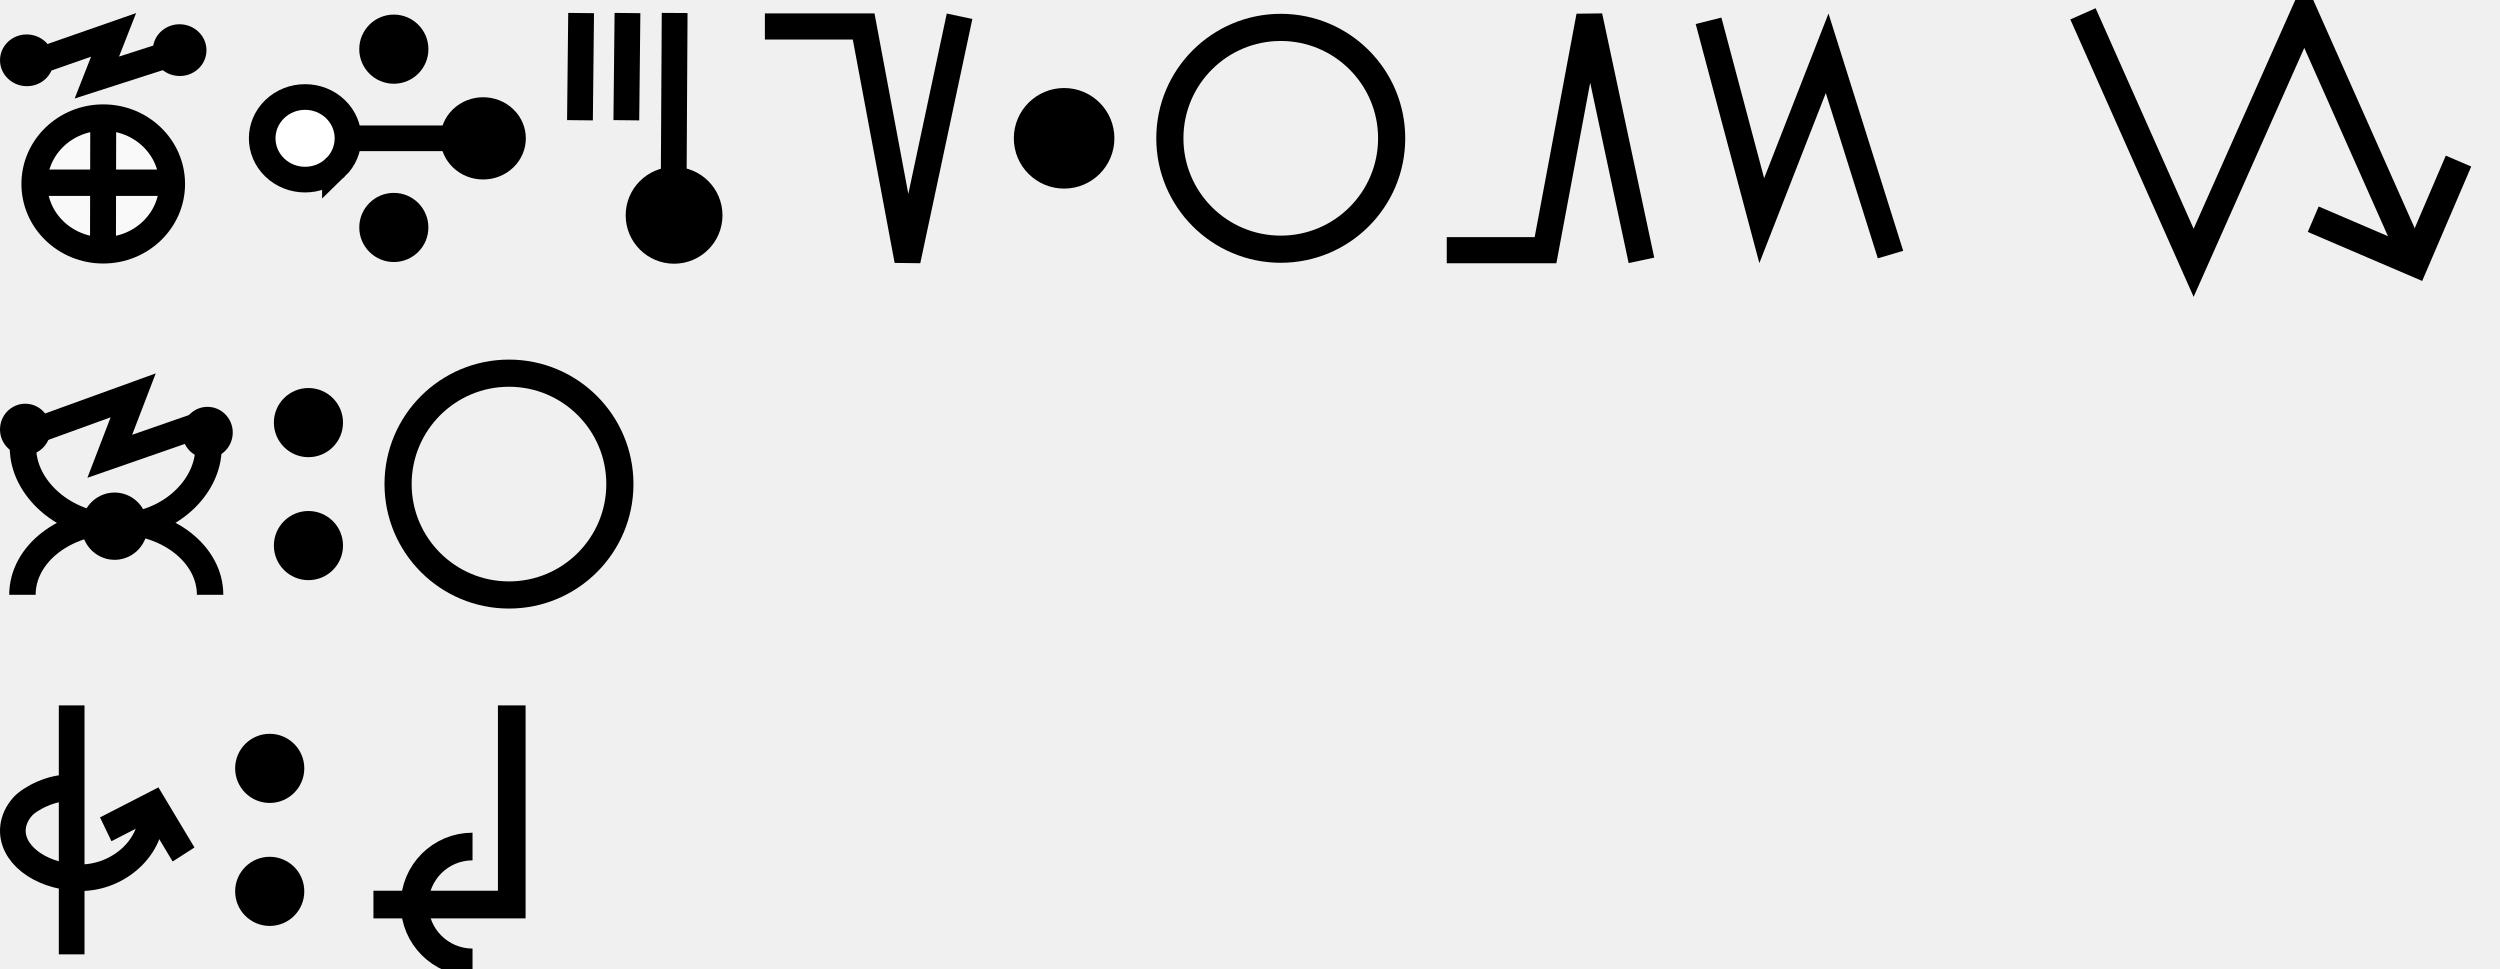
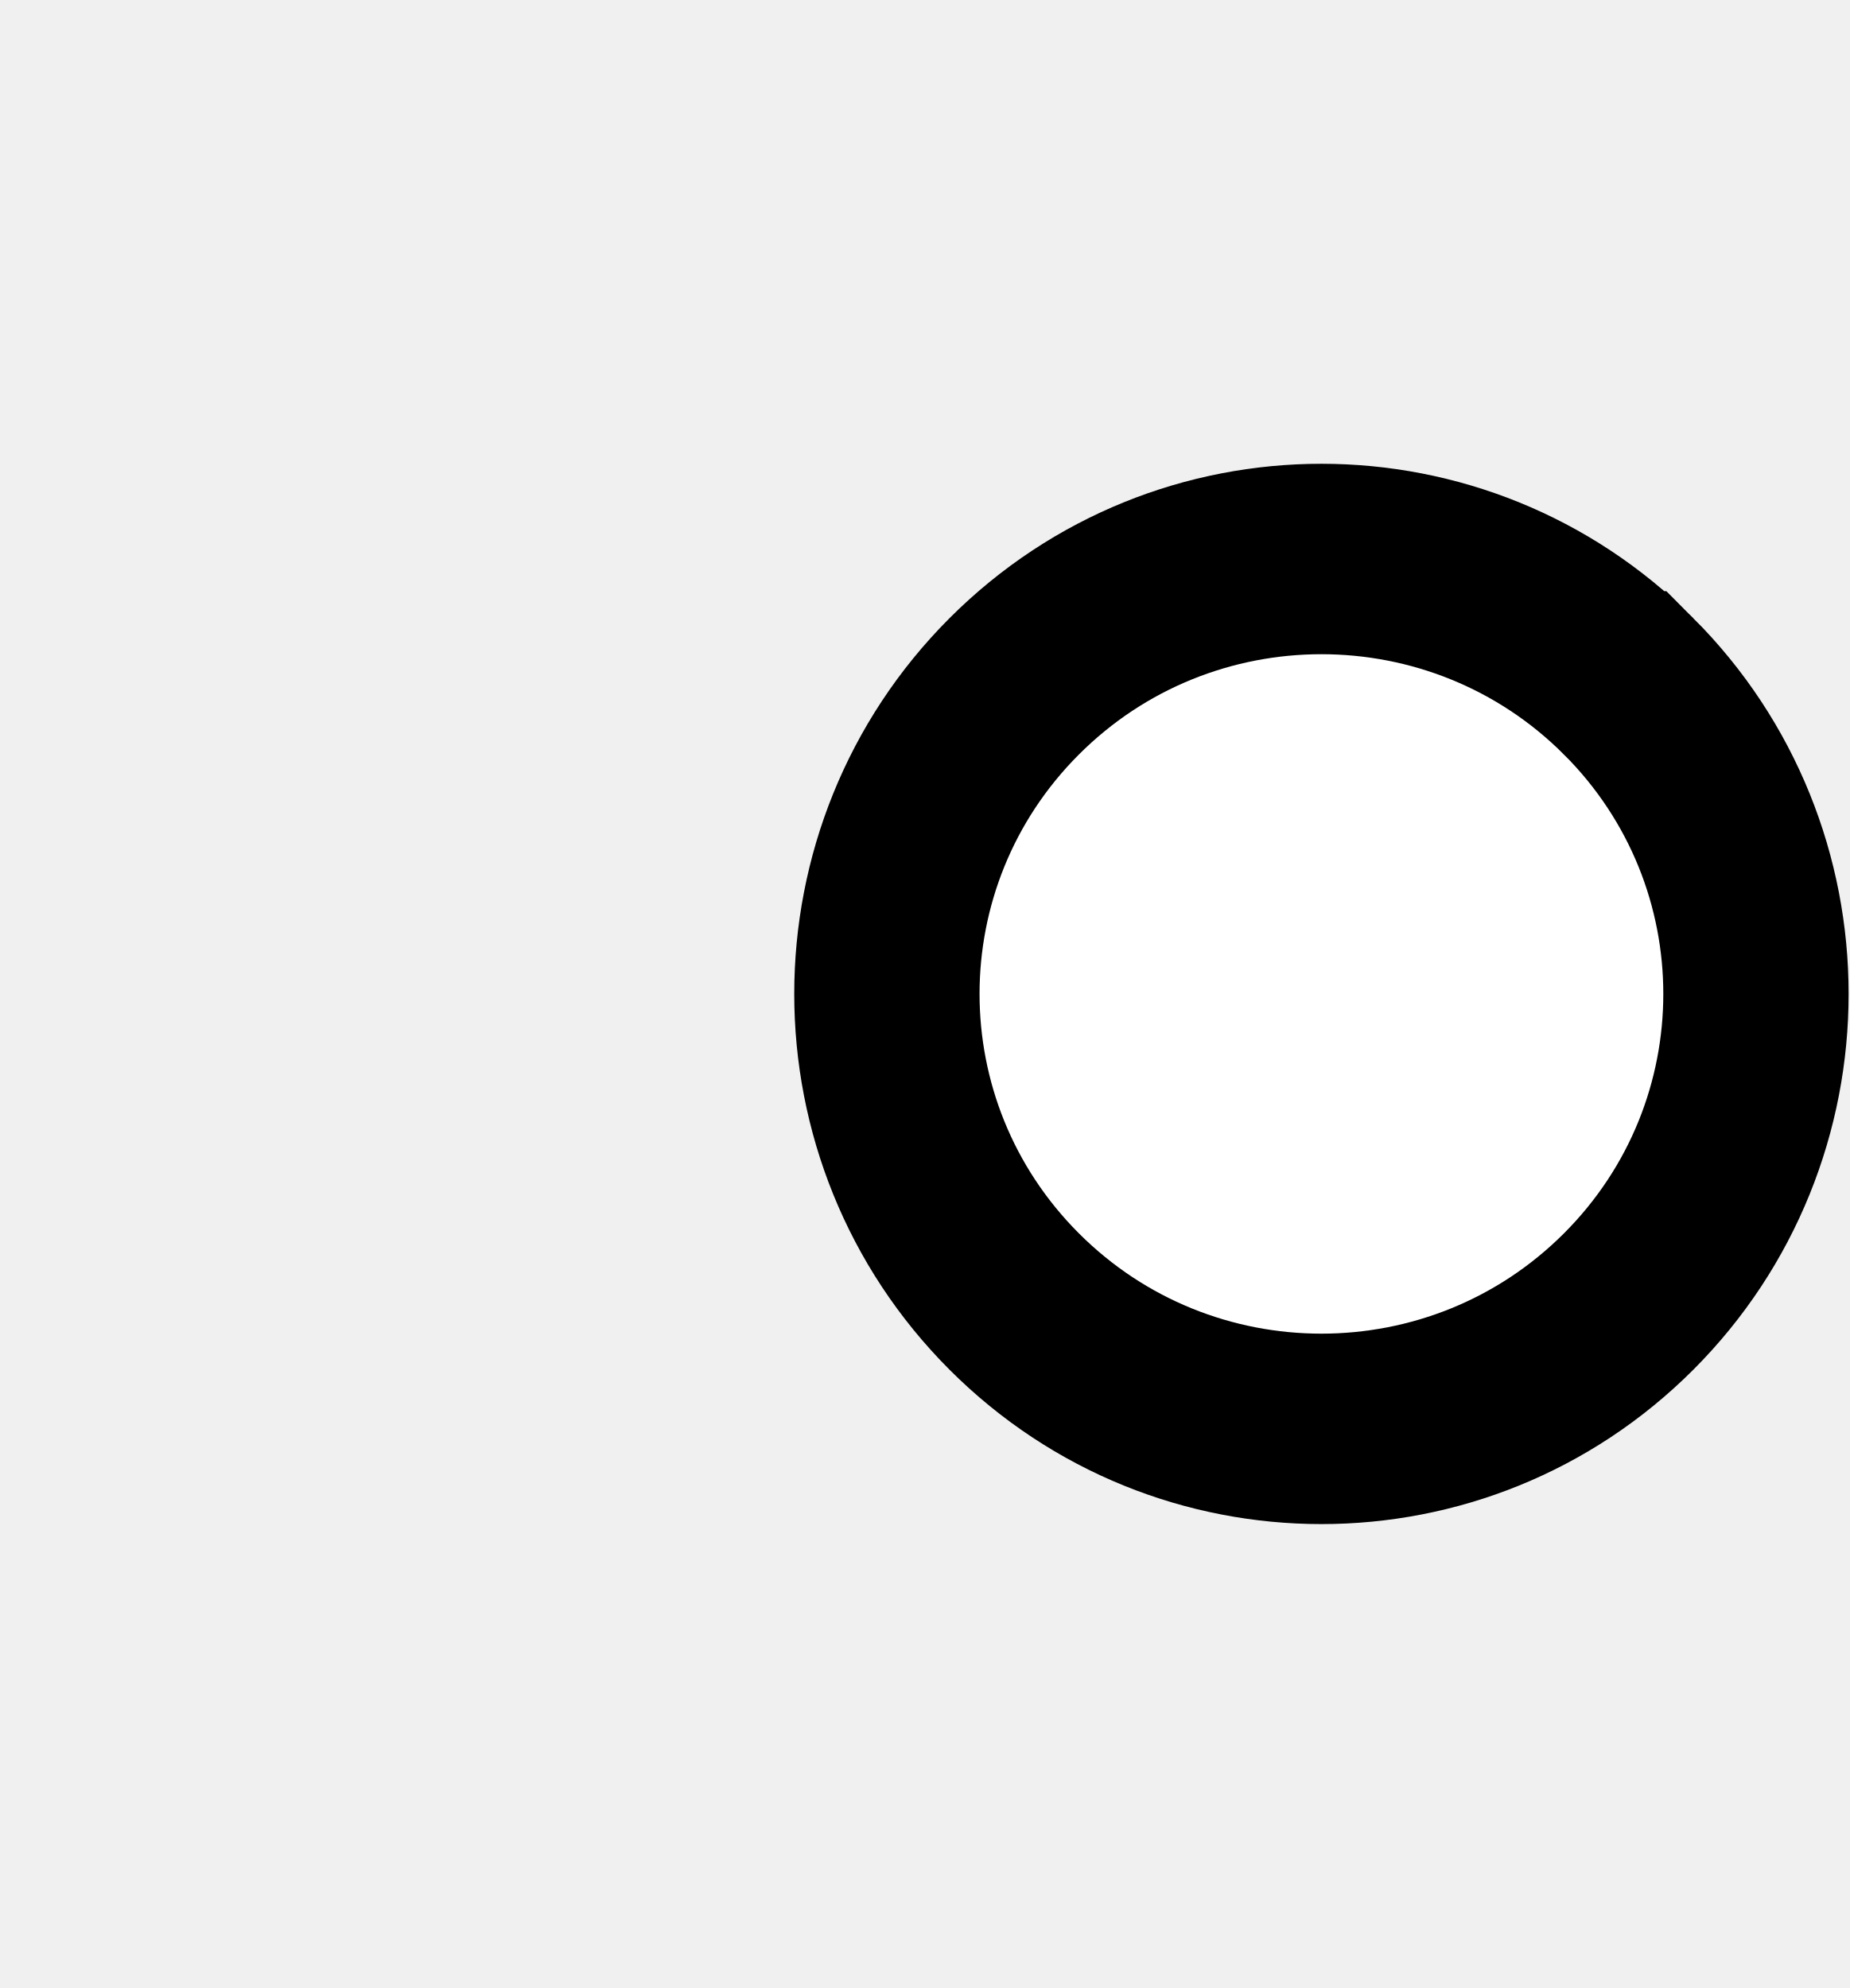
- <svg xmlns="http://www.w3.org/2000/svg" width="180.751" height="70" viewBox="0 0 180.751 70" version="1.1" id="svg3807">
+ <svg xmlns="http://www.w3.org/2000/svg" width="18.6" height="20" viewBox="0 0 18.6 20" version="1.1" id="svg3807">
  <g id="layer L1" transform="translate(0,10)">
    <g transform="translate(0,0)">
-       <g id="layer1" transform="translate(0,-291.7083)">
-         <g transform="matrix(1.172932,0,0,-0.9520283,-583.8196,-1486.07)" id="g10351" style="stroke-width:1.788;stroke-miterlimit:4;stroke-dasharray:none">
-           <g transform="matrix(0.9094024,0,0,1.120415,45.09442,226.1223)" id="g10351-0" style="stroke-width:1.789;stroke-miterlimit:4;stroke-dasharray:none">
-             <g id="g2601" transform="matrix(0.8925618,0,0,0.8925266,53.47671,-202.8362)" style="stroke-width:2.005">
-               <g transform="matrix(0.9161032,0,0,-0.9078513,101.9969,-4745.411)" id="g14246" style="stroke-width:2.177;stroke-miterlimit:4;stroke-dasharray:none">
-                 <g transform="matrix(1.222974,0,0,1.234139,-146.3597,738.2648)" id="g14253">
-                   <g transform="translate(-39.3611,1.9848)" id="g14264" style="stroke-width:1.772;stroke-miterlimit:4;stroke-dasharray:none">
-                     <g id="g10359-10-8" transform="matrix(1,0,0,-1,-52.73343,-5050.882)" style="stroke-width:1.772;stroke-miterlimit:4;stroke-dasharray:none">
-                       <g transform="matrix(1,0,0,-1,9.453375,-5051.509)" id="g14371">
-                         <g id="g10364-8-3" transform="matrix(1,0,0,-1,-48.16121,-5051.049)" />
-                         <g transform="translate(-27.1658,1.5491)" id="g14427">
-                           <g id="g10367-880-7" transform="matrix(1,0,0,-1,-48.16121,-5051.049)" />
-                           <g transform="translate(-45.4538,2.7243)" id="g14438">
-                             <g id="g10370-7-5" transform="matrix(1,0,0,-1,-48.16121,-5051.049)" />
-                             <g transform="translate(-30.4313,0.6037)" id="g14451">
-                               <g id="g12601" style="stroke-width:2.605;stroke-miterlimit:4;stroke-dasharray:none" transform="matrix(0.6486516,0,0,0.7128036,230.9036,-908.8502)">
-                                 <g style="stroke-width:1.48;stroke-miterlimit:4;stroke-dasharray:none" transform="matrix(1.846011,0,0,-1.679871,592.5355,-3070.463)" id="g4509-93-8">
-                                   <g id="g20055" transform="matrix(0.8002002,0,0,0.8223537,5.468814,10.95793)" style="stroke-width:1.824">
-                                     <g id="g20314" transform="matrix(0.9998634,0,0,-1,0.00611664,131.9087)" style="stroke-width:1.824">
-                                       <g id="g1248" transform="matrix(0.4865709,0,0,0.481358,19.61969,44.79501)" style="stroke-width:3.769;stroke-miterlimit:4;stroke-dasharray:none">
-                                         <g id="g1560" transform="matrix(0.7986289,0,0,0.7988544,6.441648,13.45424)" style="stroke-width:4.719">
-                                           <g id="g1745" transform="translate(8.315181,-6.137492)">
-                                             <g id="g2469" transform="translate(17.57402,-2.212496)">
-                                               <g id="g5102" transform="translate(-5.102108,0.563919)" style="stroke-width:3.775;stroke-miterlimit:4;stroke-dasharray:none">
-                                                 <g id="g8395" transform="translate(-1.821697,1.05357)">
-                                                   <g id="g8688" transform="translate(-0.2488129,-1.253024)">
-                                                     <g id="g9078" transform="translate(0.04681289,0.560783)" style="stroke-width:4.719;stroke-miterlimit:4;stroke-dasharray:none">
-                                                       <g id="g9477">
-                                                         <g id="g11145">
-                                                           <g id="g951" transform="translate(3.415347e-7,2.528218)">
-                                                             <g id="g1689" transform="translate(3.4154001e-7,-0.3041344)">
-                                                               <g id="g1699" transform="translate(0,-0.526785)">
-                                                                 <g id="g1679" transform="translate(-11.41954,-26.95456)">
-                                                                   <path id="path4176-8-1-6-4-8-9-74" d="m 39.144,57.595 14.456,-4.959 -3.047,7.634 14.433,-4.566" style="fill:none;fill-rule:evenodd;stroke:#000000;stroke-width:4.719;stroke-linecap:butt;stroke-linejoin:miter;stroke-miterlimit:4;stroke-dasharray:none;stroke-opacity:1" />
-                                                                   <ellipse cy="54.819" cx="41.276" id="path3355-3-80-0-9-6-8-6-5" style="fill:#000000;fill-opacity:1;fill-rule:evenodd;stroke:none;stroke-width:4.719;stroke-linecap:butt;stroke-linejoin:miter;stroke-miterlimit:4;stroke-dasharray:none;stroke-opacity:1" rx="4.881" ry="4.631" transform="matrix(0.9981998,0.05997557,-0.06203654,0.9980739,0,0)" />
-                                                                   <ellipse cy="51.329" cx="68.939" id="path3355-3-80-0-9-6-8-6-5-0" style="fill:#000000;fill-opacity:1;fill-rule:evenodd;stroke:none;stroke-width:4.719;stroke-linecap:butt;stroke-linejoin:miter;stroke-miterlimit:4;stroke-dasharray:none;stroke-opacity:1" rx="4.881" ry="4.631" transform="matrix(0.9981998,0.05997557,-0.06203654,0.9980739,0,0)" />
-                                                                 </g>
-                                                                 <g id="g1674" transform="translate(-12.71777,-26.33924)">
-                                                                   <path id="path3355-6-2-3-6-9-4-3-67-6-8-47" d="M 65.55,78.704 A 12.536,11.884 0 0 1 53.014,90.588 12.536,11.884 0 0 1 40.478,78.704 12.536,11.884 0 0 1 53.014,66.819 12.536,11.884 0 0 1 65.55,78.704 Z" style="fill:#f9f9f9;fill-rule:evenodd;stroke:#000000;stroke-width:4.719;stroke-linecap:butt;stroke-linejoin:miter;stroke-miterlimit:4;stroke-dasharray:none;stroke-opacity:1" />
-                                                                   <path id="path4186-6-9-6-3-9-8-0-44" d="m 53.014,66.552 -0.05,24.626" style="fill:#f9f9f9;fill-rule:evenodd;stroke:#000000;stroke-width:4.719;stroke-linecap:butt;stroke-linejoin:miter;stroke-miterlimit:4;stroke-dasharray:none;stroke-opacity:1" />
-                                                                   <path id="path4186-6-2-8-3-1-8-3-81-30" d="M 66.102,78.485 H 39.926" style="fill:#f9f9f9;fill-rule:evenodd;stroke:#000000;stroke-width:4.719;stroke-linecap:butt;stroke-linejoin:miter;stroke-miterlimit:4;stroke-dasharray:none;stroke-opacity:1" />
-                                                                 </g>
-                                                               </g>
-                                                             </g>
-                                                           </g>
-                                                         </g>
-                                                       </g>
-                                                     </g>
-                                                   </g>
-                                                 </g>
-                                               </g>
-                                             </g>
-                                           </g>
-                                         </g>
-                                       </g>
-                                     </g>
-                                   </g>
-                                 </g>
-                               </g>
-                             </g>
-                           </g>
-                         </g>
-                       </g>
-                     </g>
-                   </g>
-                 </g>
-               </g>
-             </g>
-           </g>
-         </g>
-       </g>
+       <g />
    </g>
-     <g transform="translate(18,0)">
+     <g transform="translate(8,0)">
      <g id="layer1" transform="translate(0,-291.7083)">
        <g transform="matrix(1.172932,0,0,-0.9520283,-583.8196,-1486.07)" id="g10351" style="stroke-width:1.788;stroke-miterlimit:4;stroke-dasharray:none">
          <g transform="matrix(0.9094024,0,0,1.120415,45.09442,226.1223)" id="g10351-0" style="stroke-width:1.789;stroke-miterlimit:4;stroke-dasharray:none">
            <g id="g2601" transform="matrix(0.8925618,0,0,0.8925266,53.47671,-202.8362)" style="stroke-width:2.005">
              <g transform="matrix(0.9161032,0,0,-0.9078513,101.9969,-4745.411)" id="g14246" style="stroke-width:2.177;stroke-miterlimit:4;stroke-dasharray:none">
                <g transform="matrix(1.222974,0,0,1.234139,-146.3597,738.2648)" id="g14253">
                  <g transform="translate(-39.3611,1.9848)" id="g14264" style="stroke-width:1.772;stroke-miterlimit:4;stroke-dasharray:none">
                    <g id="g10359-10-8" transform="matrix(1,0,0,-1,-52.73343,-5050.882)" style="stroke-width:1.772;stroke-miterlimit:4;stroke-dasharray:none">
                      <g transform="matrix(1,0,0,-1,9.453375,-5051.509)" id="g14371">
                        <g id="g10364-8-3" transform="matrix(1,0,0,-1,-48.16121,-5051.049)" />
                        <g transform="translate(-27.1658,1.5491)" id="g14427">
                          <g id="g10367-880-7" transform="matrix(1,0,0,-1,-48.16121,-5051.049)" />
                          <g transform="translate(-45.4538,2.7243)" id="g14438">
                            <g id="g10370-7-5" transform="matrix(1,0,0,-1,-48.16121,-5051.049)" />
                            <g transform="translate(-30.4313,0.6037)" id="g14451">
                              <g id="g12601" style="stroke-width:2.605;stroke-miterlimit:4;stroke-dasharray:none" transform="matrix(0.6486516,0,0,0.7128036,230.9036,-908.8502)">
                                <g style="stroke-width:1.48;stroke-miterlimit:4;stroke-dasharray:none" transform="matrix(1.846011,0,0,-1.679871,592.5355,-3070.463)" id="g4509-93-8">
                                  <g id="g20055" transform="matrix(0.8002002,0,0,0.8223537,5.468814,10.95793)" style="stroke-width:1.824">
                                    <g id="g20314" transform="matrix(0.9998634,0,0,-1,0.00611664,131.9087)" style="stroke-width:1.824">
                                      <g id="g22529" transform="matrix(-1,0,0,1,94.44605,-1.6809064e-6)">
                                        <g id="g22811" transform="matrix(1,0,0,-1,0,132.1269)">
-                                           <g id="g1305">
-                                             <g id="g2215" transform="translate(-4.2196546e-7,9.52066)">
-                                               <g id="layer1-6-3-56-3-8-9" transform="matrix(-0.7177191,0,0,-0.698289,-398.6905,-82.09261)" style="stroke-width:3.789;stroke-miterlimit:4;stroke-dasharray:none">
-                                                 <g transform="matrix(5.820712,0,0,5.820712,-711.3569,-666.8932)" id="g5414-3-0-2-5-3-2" style="stroke-width:3.789">
-                                                   <g transform="matrix(0.2597607,0,0,0.2597607,12.18558,38.7607)" id="g4442-6-1-3-9-93-5-0" style="stroke-width:3.789">
-                                                     <g transform="rotate(180,65.80256,172.9668)" id="g4446-6-9-0-0-1-4-6-2" style="stroke-width:3.789">
-                                                       <g transform="translate(-1.010153,-6.12405)" id="g4404-1-2-4-9-2-1-5-3" style="stroke-width:3.789">
-                                                         <g id="g1473">
-                                                           <g id="g14309-0-8-3-8" transform="matrix(0,-0.7863539,0.8163957,0,2198.287,794.2679)" style="stroke-width:2.127;stroke-miterlimit:4;stroke-dasharray:none">
-                                                             <g id="g11705" style="stroke-width:2.127;stroke-miterlimit:4;stroke-dasharray:none">
-                                                               <path style="fill:none;fill-rule:evenodd;stroke:#000000;stroke-width:2.127;stroke-linecap:butt;stroke-linejoin:miter;stroke-miterlimit:4;stroke-dasharray:none;stroke-opacity:1" d="m 766.519,-2541.015 v -12.66" id="path4186-6-2-41-1-9-8-7-0-46-3-4-9-9-9-7-7-8-4-4-0-6-8-0" />
-                                                               <path id="path3355-32-59-4-94-6-5-4-3-9-0-4-8-5-9-4-9-0-2-8-6-5" d="m 768.941,-2542.681 a 3.426,3.426 0 0 1 -10e-5,4.844 3.426,3.426 0 0 1 -4.844,0 3.426,3.426 0 0 1 -1e-4,-4.844 3.426,3.426 0 0 1 4.845,0 z" style="fill:#ffffff;fill-opacity:1;fill-rule:evenodd;stroke:#000000;stroke-width:2.127;stroke-linecap:butt;stroke-linejoin:miter;stroke-miterlimit:4;stroke-dasharray:none;stroke-opacity:1" />
-                                                               <circle style="fill:#000000;fill-opacity:1;fill-rule:evenodd;stroke:none;stroke-width:2.127;stroke-linecap:butt;stroke-linejoin:miter;stroke-miterlimit:4;stroke-dasharray:none;stroke-opacity:1" id="path3355-3-9-5-1-15-1-2-4-2-5-9-6-8-2-6-5-25-9-5-9-8-4-9-3-3-4-3-7-8-0-6" cx="-2348.303" cy="1264.275" r="3.409" transform="rotate(135)" />
-                                                             </g>
-                                                           </g>
-                                                           <circle style="fill:#000000;fill-opacity:1;fill-rule:evenodd;stroke:none;stroke-width:1.454;stroke-linecap:butt;stroke-linejoin:miter;stroke-miterlimit:4;stroke-dasharray:none;stroke-opacity:1" id="path3355-3-8-2-7-5-9-7" cx="-118.645" cy="-197.325" r="2.254" transform="scale(-1)" />
-                                                           <ellipse style="fill:#000000;fill-opacity:1;fill-rule:evenodd;stroke:none;stroke-width:1.454;stroke-linecap:butt;stroke-linejoin:miter;stroke-miterlimit:4;stroke-dasharray:none;stroke-opacity:1" id="path3355-3-8-9-5-0-0-9-5" cx="-118.645" cy="-185.701" transform="scale(-1)" rx="2.253" ry="2.254" />
-                                                         </g>
-                                                       </g>
-                                                     </g>
-                                                   </g>
-                                                 </g>
-                                               </g>
-                                             </g>
-                                           </g>
+                                           <path style="fill:#ffffff;fill-opacity:1;fill-rule:evenodd;stroke:#000000;stroke-width:1.824;stroke-linecap:butt;stroke-linejoin:miter;stroke-miterlimit:4;stroke-dasharray:none;stroke-opacity:1" d="m 47.844,69.01 a 4.277,4.166 0 0 1 1.25e-4,-5.892 4.277,4.166 0 0 1 6.048,0 4.277,4.166 0 0 1 1.24e-4,5.892 4.277,4.166 0 0 1 -6.048,0 z" id="path3355-32-59-4-94-6-5-9-6-1-3" />
                                        </g>
                                      </g>
                                    </g>
                                  </g>
                                </g>
                              </g>
                            </g>
                          </g>
                        </g>
                      </g>
                    </g>
                  </g>
                </g>
              </g>
            </g>
          </g>
        </g>
      </g>
    </g>
-     <g transform="translate(41,0)">
-       <g id="layer1" transform="translate(0,-291.7083)">
-         <g transform="matrix(1.172932,0,0,-0.9520283,-583.8196,-1486.07)" id="g10351" style="stroke-width:1.788;stroke-miterlimit:4;stroke-dasharray:none">
-           <g transform="matrix(0.9094024,0,0,1.120415,45.09442,226.1223)" id="g10351-0" style="stroke-width:1.789;stroke-miterlimit:4;stroke-dasharray:none">
-             <g id="g2601" transform="matrix(0.8925618,0,0,0.8925266,53.47671,-202.8362)" style="stroke-width:2.005">
-               <g transform="matrix(0.9161032,0,0,-0.9078513,101.9969,-4745.411)" id="g14246" style="stroke-width:2.177;stroke-miterlimit:4;stroke-dasharray:none">
-                 <g transform="matrix(1.222974,0,0,1.234139,-146.3597,738.2648)" id="g14253">
-                   <g transform="translate(-39.3611,1.9848)" id="g14264" style="stroke-width:1.772;stroke-miterlimit:4;stroke-dasharray:none">
-                     <g id="g10359-10-8" transform="matrix(1,0,0,-1,-52.73343,-5050.882)" style="stroke-width:1.772;stroke-miterlimit:4;stroke-dasharray:none">
-                       <g transform="matrix(1,0,0,-1,9.453375,-5051.509)" id="g14371">
-                         <g id="g10364-8-3" transform="matrix(1,0,0,-1,-48.16121,-5051.049)" />
-                         <g transform="translate(-27.1658,1.5491)" id="g14427">
-                           <g id="g10367-880-7" transform="matrix(1,0,0,-1,-48.16121,-5051.049)" />
-                           <g transform="translate(-45.4538,2.7243)" id="g14438">
-                             <g id="g10370-7-5" transform="matrix(1,0,0,-1,-48.16121,-5051.049)" />
-                             <g transform="translate(-30.4313,0.6037)" id="g14451">
-                               <g id="g12601" style="stroke-width:2.605;stroke-miterlimit:4;stroke-dasharray:none" transform="matrix(0.6486516,0,0,0.7128036,230.9036,-908.8502)">
-                                 <g style="stroke-width:1.48;stroke-miterlimit:4;stroke-dasharray:none" transform="matrix(1.846011,0,0,-1.679871,592.5355,-3070.463)" id="g4509-93-8">
-                                   <g id="g20055" transform="matrix(0.8002002,0,0,0.8223537,5.468814,10.95793)" style="stroke-width:1.824">
-                                     <g id="g20314" transform="matrix(0.9998634,0,0,-1,0.00611664,131.9087)" style="stroke-width:1.824">
-                                       <g id="g1686" transform="translate(2.913465,0.1838168)">
-                                         <g id="g20830" transform="matrix(-0.9626482,0,0,0.9626353,93.56388,0.7033454)" style="stroke-width:1.895">
-                                           <g transform="matrix(1.578209,0,0,1.535484,-72.91622,-200.1506)" id="g4442-6-1-3-6-7-6-23" style="stroke-width:0.322;stroke-miterlimit:4;stroke-dasharray:none">
-                                             <g transform="rotate(180,65.80256,172.9668)" id="g4446-6-9-0-0-4-5-0-75" style="stroke-width:0.322;stroke-miterlimit:4;stroke-dasharray:none">
-                                               <g transform="translate(-1.010153,-6.12405)" id="g4404-1-2-4-9-6-8-5-9" style="stroke-width:0.322;stroke-miterlimit:4;stroke-dasharray:none">
-                                                 <circle style="fill:#000000;fill-opacity:1;fill-rule:evenodd;stroke:none;stroke-width:0.322;stroke-linecap:butt;stroke-linejoin:miter;stroke-miterlimit:4;stroke-dasharray:none;stroke-opacity:1" id="path3355-3-8-2-2-7-02-22" cx="-53.169" cy="-174.027" r="2.254" transform="scale(-1)" />
-                                               </g>
-                                             </g>
-                                           </g>
-                                           <path id="path4186-6-2-3-9-1-1-0-6-7-0-4-4-5-0-6-6-6-1-0" d="m 52.509,73.209 -0.084,-14.466" style="fill:none;fill-rule:evenodd;stroke:#000000;stroke-width:1.895;stroke-linecap:butt;stroke-linejoin:miter;stroke-miterlimit:4;stroke-dasharray:none;stroke-opacity:1" />
-                                         </g>
-                                         <g id="g20830-1" transform="matrix(-0.9626482,0,0,0.9626353,83.35019,-3.396874)" style="stroke-width:1.895;stroke-miterlimit:4;stroke-dasharray:none">
-                                           <path id="path4186-6-2-3-9-1-1-0-6-7-0-4-4-5-0-6-6-6-1-0-3" d="m 45.366,70.674 -0.084,-7.666" style="fill:none;fill-rule:evenodd;stroke:#000000;stroke-width:1.895;stroke-linecap:butt;stroke-linejoin:miter;stroke-miterlimit:4;stroke-dasharray:none;stroke-opacity:1" />
-                                         </g>
-                                         <g id="g20830-1-7" transform="matrix(-0.9626482,0,0,0.9626353,80.06977,-3.396874)" style="stroke-width:1.895;stroke-miterlimit:4;stroke-dasharray:none">
-                                           <path id="path4186-6-2-3-9-1-1-0-6-7-0-4-4-5-0-6-6-6-1-0-3-5" d="m 45.366,70.674 -0.084,-7.666" style="fill:none;fill-rule:evenodd;stroke:#000000;stroke-width:1.895;stroke-linecap:butt;stroke-linejoin:miter;stroke-miterlimit:4;stroke-dasharray:none;stroke-opacity:1" />
-                                         </g>
-                                       </g>
-                                     </g>
-                                   </g>
-                                 </g>
-                               </g>
-                             </g>
-                           </g>
-                         </g>
-                       </g>
-                     </g>
-                   </g>
-                 </g>
-               </g>
-             </g>
-           </g>
-         </g>
-       </g>
-     </g>
-     <g transform="translate(55.3,0)">
-       <g transform="translate(0,0)">
-         <g id="layer1" transform="translate(0,-291.7083)">
-           <g transform="matrix(1.172932,0,0,-0.9520283,-583.8196,-1486.07)" id="g10351" style="stroke-width:1.788;stroke-miterlimit:4;stroke-dasharray:none">
-             <g transform="matrix(0.9094024,0,0,1.120415,45.09442,226.1223)" id="g10351-0" style="stroke-width:1.789;stroke-miterlimit:4;stroke-dasharray:none">
-               <g id="g2601" transform="matrix(0.8925618,0,0,0.8925266,53.47671,-202.8362)" style="stroke-width:2.005">
-                 <g transform="matrix(1.120371,0,0,1.120415,-103.276,239.3698)" id="g10356">
-                   <path style="fill:none;fill-rule:evenodd;stroke:#000000;stroke-width:1.772;stroke-linecap:butt;stroke-linejoin:miter;stroke-miterlimit:4;stroke-dasharray:none;stroke-opacity:1" d="m 549.644,-1871.022 -3.53,-16.555 -2.972,15.865 h -6.694" id="path4186-6-7-94-7-8-3-4-9-6-9-9-8-7-3-2" />
-                 </g>
-               </g>
-             </g>
-           </g>
-         </g>
-       </g>
-       <g transform="translate(18,0)">
-         <g id="layer1" transform="translate(0,-291.7083)">
-           <g transform="matrix(1.172932,0,0,-0.9520283,-583.8196,-1486.07)" id="g10351" style="stroke-width:1.788;stroke-miterlimit:4;stroke-dasharray:none">
-             <g transform="matrix(0.9094024,0,0,1.120415,45.09442,226.1223)" id="g10351-0" style="stroke-width:1.789;stroke-miterlimit:4;stroke-dasharray:none">
-               <g id="g2601" transform="matrix(0.8925618,0,0,0.8925266,53.47671,-202.8362)" style="stroke-width:2.005">
-                 <g id="g3084" transform="matrix(1.011122,0,0,0.9932151,-7.370096,-13.71252)" style="stroke-width:2.001">
-                   <g transform="matrix(0.8377975,0,0,0.8280196,-39.34358,-319.7406)" id="g10367" style="stroke-width:2.22;stroke-miterlimit:4;stroke-dasharray:none">
-                     <g id="g2860">
-                       <ellipse style="fill:#000000;fill-opacity:1;fill-rule:evenodd;stroke:none;stroke-width:2.03;stroke-linecap:butt;stroke-linejoin:miter;stroke-miterlimit:4;stroke-dasharray:none;stroke-opacity:1" id="path3355-3-9-8" cx="647.744" cy="-1866.407" rx="4.508" ry="4.644" />
-                     </g>
-                   </g>
-                 </g>
-               </g>
-             </g>
-           </g>
-         </g>
-       </g>
-       <g transform="translate(28.3,0)">
-         <g id="layer1" transform="translate(0,-291.7083)">
-           <path id="path3355-7-7" d="m 17.018,291.708 a 8.018,8.019 0 0 0 -8.019,-8.019 8.018,8.019 0 0 0 -8.018,8.019 8.018,8.019 0 0 0 8.018,8.018 8.018,8.019 0 0 0 8.019,-8.018 z" style="fill:none;fill-rule:evenodd;stroke:#000000;stroke-width:1.963;stroke-linecap:butt;stroke-linejoin:miter;stroke-miterlimit:4;stroke-dasharray:none;stroke-opacity:1" />
-         </g>
-       </g>
-       <g transform="translate(49.3,0)">
-         <g id="layer1" transform="translate(0,-291.7083)">
-           <g transform="matrix(1.172932,0,0,-0.9520283,-583.8196,-1486.07)" id="g10351" style="stroke-width:1.788;stroke-miterlimit:4;stroke-dasharray:none">
-             <g transform="matrix(0.9094024,0,0,1.120415,45.09442,226.1223)" id="g10351-0" style="stroke-width:1.789;stroke-miterlimit:4;stroke-dasharray:none">
-               <g id="g2601" transform="matrix(0.8925618,0,0,0.8925266,53.47671,-202.8362)" style="stroke-width:2.005">
-                 <g transform="matrix(1.120371,0,0,-1.120415,-103.276,-3971.809)" id="g10356">
-                   <path style="fill:none;fill-rule:evenodd;stroke:#000000;stroke-width:1.772;stroke-linecap:butt;stroke-linejoin:miter;stroke-miterlimit:4;stroke-dasharray:none;stroke-opacity:1" d="m 549.644,-1871.022 -3.53,-16.555 -2.972,15.865 h -6.694" id="path4186-6-7-94-7-8-3-4-9-6-9-9-8-7-3-2" />
-                 </g>
-               </g>
-             </g>
-           </g>
-         </g>
-       </g>
-       <g transform="translate(67.3,0)">
-         <g id="layer1" transform="translate(0,-291.7083)">
-           <g transform="matrix(1.172932,0,0,-0.9520283,-583.8196,-1486.07)" id="g10351" style="stroke-width:1.788;stroke-miterlimit:4;stroke-dasharray:none">
-             <g transform="matrix(0.9094024,0,0,1.120415,45.09442,226.1223)" id="g10351-0" style="stroke-width:1.789;stroke-miterlimit:4;stroke-dasharray:none">
-               <g id="g2601" transform="matrix(0.8925618,0,0,0.8925266,53.47671,-202.8362)" style="stroke-width:2.005">
-                 <g id="g3084" transform="matrix(1.011122,0,0,0.9932151,-7.370096,-13.71252)" style="stroke-width:2.001">
-                   <g transform="matrix(0.8377975,0,0,0.8280196,-39.34358,-319.7406)" id="g10367" style="stroke-width:2.22;stroke-miterlimit:4;stroke-dasharray:none">
-                     <path style="fill:none;fill-rule:evenodd;stroke:#000000;stroke-width:2.378;stroke-linecap:butt;stroke-linejoin:miter;stroke-miterlimit:4;stroke-dasharray:none;stroke-opacity:1" d="m 644.387,-1855.555 4.769,-18.457 5.863,15.457 5.68,-18.588" id="path4186-6-7-94-7-8-3-4-9-6-9-9-0-1-3" />
-                   </g>
-                 </g>
-               </g>
-             </g>
-           </g>
-         </g>
-       </g>
-     </g>
-     <g transform="translate(140.6,0)">
-       <g transform="translate(0,-10)">
-         <g transform="translate(0,0)">
-           <polyline points="26.647,15.849 34,19 37.151,11.647" style="fill:none;stroke:black;stroke-width:2" transform="translate(0,0)" />
-           <polyline points="10,1 18,19 26,1 34,19 " style="fill:none;stroke:black;stroke-width:2" />
-         </g>
-       </g>
-     </g>
-   </g>
-   <g id="layer L3" transform="translate(0,35)">
-     <g transform="translate(0,0)">
-       <g id="layer1" transform="translate(0,-291.7083)">
-         <g transform="matrix(1.172932,0,0,-0.9520283,-583.8196,-1486.07)" id="g10351" style="stroke-width:1.788;stroke-miterlimit:4;stroke-dasharray:none">
-           <g transform="matrix(0.9094024,0,0,1.120415,45.09442,226.1223)" id="g10351-0" style="stroke-width:1.789;stroke-miterlimit:4;stroke-dasharray:none">
-             <g id="g2601" transform="matrix(0.8925618,0,0,0.8925266,53.47671,-202.8362)" style="stroke-width:2.005">
-               <g transform="matrix(0.9161032,0,0,-0.9078513,101.9969,-4745.411)" id="g14246" style="stroke-width:2.177;stroke-miterlimit:4;stroke-dasharray:none">
-                 <g transform="matrix(1.222974,0,0,1.234139,-146.3597,738.2648)" id="g14253">
-                   <g transform="translate(-39.3611,1.9848)" id="g14264" style="stroke-width:1.772;stroke-miterlimit:4;stroke-dasharray:none">
-                     <g id="g10359-10-8" transform="matrix(1,0,0,-1,-52.73343,-5050.882)" style="stroke-width:1.772;stroke-miterlimit:4;stroke-dasharray:none">
-                       <g transform="matrix(1,0,0,-1,9.453375,-5051.509)" id="g14371">
-                         <g id="g10364-8-3" transform="matrix(1,0,0,-1,-48.16121,-5051.049)" />
-                         <g transform="translate(-27.1658,1.5491)" id="g14427">
-                           <g id="g10367-880-7" transform="matrix(1,0,0,-1,-48.16121,-5051.049)" />
-                           <g transform="translate(-45.4538,2.7243)" id="g14438">
-                             <g id="g10370-7-5" transform="matrix(1,0,0,-1,-48.16121,-5051.049)" />
-                             <g transform="translate(-30.4313,0.6037)" id="g14451">
-                               <g id="g12601" style="stroke-width:2.605;stroke-miterlimit:4;stroke-dasharray:none" transform="matrix(0.6486516,0,0,0.7128036,230.9036,-908.8502)">
-                                 <g style="stroke-width:1.48;stroke-miterlimit:4;stroke-dasharray:none" transform="matrix(1.846011,0,0,-1.679871,592.5355,-3070.463)" id="g4509-93-8">
-                                   <g id="g20055" transform="matrix(0.8002002,0,0,0.8223537,5.468814,10.95793)" style="stroke-width:1.824">
-                                     <g id="g20314" transform="matrix(0.9998634,0,0,-1,0.00611664,131.9087)" style="stroke-width:1.824">
-                                       <g id="g22529" transform="matrix(-1,0,0,1,94.44605,-1.6809064e-6)">
-                                         <g id="g22811" transform="matrix(1,0,0,-1,0,132.1269)">
-                                           <g id="g1305">
-                                             <g id="g2215" transform="translate(-4.2196546e-7,9.52066)">
-                                               <g id="layer1-6-3-56-3-8-9" transform="matrix(-0.7177191,0,0,-0.698289,-398.6905,-82.09261)" style="stroke-width:3.789;stroke-miterlimit:4;stroke-dasharray:none">
-                                                 <g transform="matrix(5.820712,0,0,5.820712,-711.3569,-666.8932)" id="g5414-3-0-2-5-3-2" style="stroke-width:3.789">
-                                                   <g transform="matrix(0.2597607,0,0,0.2597607,12.18558,38.7607)" id="g4442-6-1-3-9-93-5-0" style="stroke-width:3.789">
-                                                     <g transform="rotate(180,65.80256,172.9668)" id="g4446-6-9-0-0-1-4-6-2" style="stroke-width:3.789">
-                                                       <g transform="translate(-1.010153,-6.12405)" id="g4404-1-2-4-9-2-1-5-3" style="stroke-width:3.789">
-                                                         <g id="g2346" transform="translate(-4.876876,-21.22961)">
-                                                           <g id="g3529">
-                                                             <g id="g3974" transform="translate(-9.46846,29.4583)">
-                                                               <g transform="matrix(-0.5101297,0,0,-0.5101298,14.68451,-1752.911)" id="g7051" style="stroke-width:3.34;stroke-miterlimit:4;stroke-dasharray:none">
-                                                                 <g id="g4623" transform="translate(4.036271,-3.796403)">
-                                                                   <g id="g5597" transform="translate(-3.375111,-0.8234986)">
-                                                                     <g id="g6221" transform="matrix(0.9009907,0,0,0.8820138,-24.61696,-447.1517)" style="stroke-width:3.747">
-                                                                       <path id="path3355-6-3-5-6-2" d="m -221.783,-3796.299 c 0,5.875 -5.733,11.389 -13.084,11.389 -7.351,0 -13.235,-5.515 -13.235,-11.389" style="fill:none;fill-rule:evenodd;stroke:#000000;stroke-width:3.747;stroke-linecap:butt;stroke-linejoin:miter;stroke-miterlimit:4;stroke-dasharray:none;stroke-opacity:1" />
-                                                                       <path id="path3355-6-3-5-6-0-1" d="m -221.557,-3774.97 c 0,-5.875 -5.959,-10.637 -13.309,-10.637 -7.351,0 -13.31,4.762 -13.31,10.637" style="fill:none;fill-rule:evenodd;stroke:#000000;stroke-width:3.747;stroke-linecap:butt;stroke-linejoin:miter;stroke-miterlimit:4;stroke-dasharray:none;stroke-opacity:1" />
-                                                                       <ellipse transform="matrix(-0.4855923,-0.8741854,0.8574619,-0.5145474,0,0)" cy="1633.314" cx="3368.272" id="path3355-3-5-8-6-3" style="fill:#000000;fill-opacity:1;fill-rule:evenodd;stroke:none;stroke-width:3.748;stroke-linecap:butt;stroke-linejoin:miter;stroke-miterlimit:4;stroke-dasharray:none;stroke-opacity:1" rx="4.83" ry="4.737" />
-                                                                       <path style="fill:none;fill-rule:evenodd;stroke:#000000;stroke-width:3.747;stroke-linecap:butt;stroke-linejoin:miter;stroke-miterlimit:4;stroke-dasharray:none;stroke-opacity:1" d="m -247.497,-3798.307 15.03,-5.562 -3.321,8.829 13.648,-4.847" id="path4176-8-1-6-4-8-9-4-9-0" />
-                                                                       <ellipse transform="matrix(0.9967169,0.08096539,-0.07498266,0.9971848,0,0)" style="fill:#000000;fill-opacity:1;fill-rule:evenodd;stroke:none;stroke-width:3.747;stroke-linecap:butt;stroke-linejoin:miter;stroke-miterlimit:4;stroke-dasharray:none;stroke-opacity:1" id="path3355-3-80-0-9-6-8-6-25-4-9" cx="-531.94" cy="-3766.465" rx="3.585" ry="3.724" />
-                                                                       <ellipse transform="matrix(0.9967169,0.08096539,-0.07498266,0.9971848,0,0)" style="fill:#000000;fill-opacity:1;fill-rule:evenodd;stroke:none;stroke-width:3.747;stroke-linecap:butt;stroke-linejoin:miter;stroke-miterlimit:4;stroke-dasharray:none;stroke-opacity:1" id="path3355-3-2-5-3-2-8-4-2-5-9" cx="-506.132" cy="-3768.107" rx="3.585" ry="3.724" />
-                                                                     </g>
-                                                                   </g>
-                                                                 </g>
-                                                               </g>
-                                                             </g>
-                                                           </g>
-                                                         </g>
-                                                       </g>
-                                                     </g>
-                                                   </g>
-                                                 </g>
-                                               </g>
-                                             </g>
-                                           </g>
-                                         </g>
-                                       </g>
-                                     </g>
-                                   </g>
-                                 </g>
-                               </g>
-                             </g>
-                           </g>
-                         </g>
-                       </g>
-                     </g>
-                   </g>
-                 </g>
-               </g>
-             </g>
-           </g>
-         </g>
-       </g>
-     </g>
-     <g transform="translate(19.8,0)">
-       <g id="layer1" transform="translate(0,-291.7083)">
-         <g transform="matrix(1.172932,0,0,-0.9520283,-583.8196,-1486.07)" id="g10351" style="stroke-width:1.788;stroke-miterlimit:4;stroke-dasharray:none">
-           <g transform="matrix(0.9094024,0,0,1.120415,45.09442,226.1223)" id="g10351-0" style="stroke-width:1.789;stroke-miterlimit:4;stroke-dasharray:none">
-             <g id="g2601" transform="matrix(0.8925618,0,0,0.8925266,53.47671,-202.8362)" style="stroke-width:2.005">
-               <g transform="matrix(0.9161032,0,0,-0.9078513,101.9969,-4745.411)" id="g14246" style="stroke-width:2.177;stroke-miterlimit:4;stroke-dasharray:none">
-                 <g transform="matrix(1.222974,0,0,1.234139,-146.3597,738.2648)" id="g14253">
-                   <g transform="translate(-39.3611,1.9848)" id="g14264" style="stroke-width:1.772;stroke-miterlimit:4;stroke-dasharray:none">
-                     <g id="g10359-10-8" transform="matrix(1,0,0,-1,-52.73343,-5050.882)" style="stroke-width:1.772;stroke-miterlimit:4;stroke-dasharray:none">
-                       <g transform="matrix(1,0,0,-1,9.453375,-5051.509)" id="g14371">
-                         <g id="g10364-8-3" transform="matrix(1,0,0,-1,-48.16121,-5051.049)" />
-                         <g transform="translate(-27.1658,1.5491)" id="g14427">
-                           <g id="g10367-880-7" transform="matrix(1,0,0,-1,-48.16121,-5051.049)" />
-                           <g transform="translate(-45.4538,2.7243)" id="g14438">
-                             <g id="g10370-7-5" transform="matrix(1,0,0,-1,-48.16121,-5051.049)" />
-                             <g transform="translate(-30.4313,0.6037)" id="g14451">
-                               <g id="g12601" style="stroke-width:2.605;stroke-miterlimit:4;stroke-dasharray:none" transform="matrix(0.6486516,0,0,0.7128036,230.9036,-908.8502)">
-                                 <g id="layer1-6-3-56-3-8-9" transform="matrix(1.060054,0,0,0.9646497,1319.467,-2988.315)" style="stroke-width:3.789">
-                                   <g transform="matrix(5.820712,0,0,5.820712,-711.3569,-666.8932)" id="g5414-3-0-2-5-3-2" style="stroke-width:3.789">
-                                     <g transform="matrix(0.2597607,0,0,0.2597607,12.18558,38.7607)" id="g4442-6-1-3-9-93-5-0" style="stroke-width:3.789">
-                                       <g transform="rotate(180,65.80256,172.9668)" id="g4446-6-9-0-0-1-4-6-2" style="stroke-width:3.789">
-                                         <g transform="translate(-1.010153,-6.12405)" id="g4404-1-2-4-9-2-1-5-3" style="stroke-width:3.789">
-                                           <circle style="fill:#000000;fill-opacity:1;fill-rule:evenodd;stroke:none;stroke-width:1.454;stroke-linecap:butt;stroke-linejoin:miter;stroke-miterlimit:4;stroke-dasharray:none;stroke-opacity:1" id="path3355-3-8-2-7-5-9-7" cx="-118.645" cy="-195.522" r="2.254" transform="scale(-1)" />
-                                           <circle style="fill:#000000;fill-opacity:1;fill-rule:evenodd;stroke:none;stroke-width:1.454;stroke-linecap:butt;stroke-linejoin:miter;stroke-miterlimit:4;stroke-dasharray:none;stroke-opacity:1" id="path3355-3-8-9-5-0-0-9-5" cx="-118.645" cy="-187.504" r="2.254" transform="scale(-1)" />
-                                         </g>
-                                       </g>
-                                     </g>
-                                   </g>
-                                 </g>
-                               </g>
-                             </g>
-                           </g>
-                         </g>
-                       </g>
-                     </g>
-                   </g>
-                 </g>
-               </g>
-             </g>
-           </g>
-         </g>
-       </g>
-     </g>
-     <g transform="translate(27.8,0)">
-       <g transform="translate(0,0)">
-         <g id="layer1" transform="translate(0,-291.7083)">
-           <path id="path3355-7-7" d="m 17.018,291.708 a 8.018,8.019 0 0 0 -8.019,-8.019 8.018,8.019 0 0 0 -8.018,8.019 8.018,8.019 0 0 0 8.018,8.018 8.018,8.019 0 0 0 8.019,-8.018 z" style="fill:none;fill-rule:evenodd;stroke:#000000;stroke-width:1.963;stroke-linecap:butt;stroke-linejoin:miter;stroke-miterlimit:4;stroke-dasharray:none;stroke-opacity:1" />
-         </g>
-       </g>
-     </g>
-   </g>
-   <g id="layer L5" transform="translate(0,60)">
-     <g transform="translate(0,0)">
-       <g id="layer1" transform="translate(0,-291.7083)">
-         <g transform="matrix(1.172932,0,0,-0.9520283,-583.8196,-1486.07)" id="g10351" style="stroke-width:1.788;stroke-miterlimit:4;stroke-dasharray:none">
-           <g transform="matrix(0.9094024,0,0,1.120415,45.09442,226.1223)" id="g10351-0" style="stroke-width:1.789;stroke-miterlimit:4;stroke-dasharray:none">
-             <g id="g2601" transform="matrix(0.8925618,0,0,0.8925266,53.47671,-202.8362)" style="stroke-width:2.005">
-               <g transform="matrix(0.9161032,0,0,-0.9078513,101.9969,-4745.411)" id="g14246" style="stroke-width:2.177;stroke-miterlimit:4;stroke-dasharray:none">
-                 <g transform="matrix(1.222974,0,0,1.234139,-146.3597,738.2648)" id="g14253">
-                   <g transform="translate(-39.3611,1.9848)" id="g14264" style="stroke-width:1.772;stroke-miterlimit:4;stroke-dasharray:none">
-                     <g id="g10359-10-8" transform="matrix(1,0,0,-1,-52.73343,-5050.882)" style="stroke-width:1.772;stroke-miterlimit:4;stroke-dasharray:none">
-                       <g transform="matrix(1,0,0,-1,9.453375,-5051.509)" id="g14371">
-                         <g id="g10364-8-3" transform="matrix(1,0,0,-1,-48.16121,-5051.049)" />
-                         <g transform="translate(-27.1658,1.5491)" id="g14427">
-                           <g id="g10367-880-7" transform="matrix(1,0,0,-1,-48.16121,-5051.049)" />
-                           <g transform="translate(-45.4538,2.7243)" id="g14438">
-                             <g id="g10370-7-5" transform="matrix(1,0,0,-1,-48.16121,-5051.049)" />
-                             <g transform="translate(-30.4313,0.6037)" id="g14451">
-                               <g id="g12601" style="stroke-width:2.605;stroke-miterlimit:4;stroke-dasharray:none" transform="matrix(0.6486516,0,0,0.7128036,230.9036,-908.8502)">
-                                 <g style="stroke-width:1.48;stroke-miterlimit:4;stroke-dasharray:none" transform="matrix(1.846011,0,0,-1.679871,592.5355,-3070.463)" id="g4509-93-8">
-                                   <g id="g20055" transform="matrix(0.8002002,0,0,0.8223537,5.468814,10.95793)" style="stroke-width:1.824">
-                                     <g id="g20314" transform="matrix(0.9998634,0,0,-1,0.00611664,131.9087)" style="stroke-width:1.824">
-                                       <g id="g1248" transform="matrix(0.4865709,0,0,0.481358,19.61969,44.79501)" style="stroke-width:3.769;stroke-miterlimit:4;stroke-dasharray:none">
-                                         <g id="g1560" transform="matrix(0.7986289,0,0,0.7988544,6.441648,13.45424)" style="stroke-width:4.719">
-                                           <g id="g1745" transform="translate(8.315181,-6.137492)">
-                                             <g id="g2469" transform="translate(17.57402,-2.212496)">
-                                               <g id="g5102" transform="translate(-5.102108,0.563919)" style="stroke-width:3.775;stroke-miterlimit:4;stroke-dasharray:none">
-                                                 <g id="g8395" transform="translate(-1.821697,1.05357)">
-                                                   <g id="g8688" transform="translate(-0.2488129,-1.253024)">
-                                                     <g id="g9078" transform="translate(0.04681289,0.560783)" style="stroke-width:4.719;stroke-miterlimit:4;stroke-dasharray:none">
-                                                       <g id="g9477">
-                                                         <g id="g11145">
-                                                           <g id="g951" transform="translate(3.415347e-7,2.528218)">
-                                                             <g id="g1689" transform="translate(3.4154001e-7,-0.3041344)">
-                                                               <g id="g1890" transform="matrix(-1,0,0,1,89.45074,-3.565848)">
-                                                                 <g id="g2532" transform="translate(-24.9151,-4.842077)" style="stroke:#000000;stroke-opacity:1;fill:#ffffff;fill-opacity:1">
-                                                                   <g id="g2687" transform="translate(0.2841869,-2.664559)">
-                                                                     <g transform="matrix(-1.954448,0,0,1.988763,3147.026,564.0587)" id="g8303-2" style="stroke-width:2.393;stroke-miterlimit:4;stroke-dasharray:none">
-                                                                       <path id="path4186-6-7-9-2-6-0-9-9-27-3-1-4-5-5" d="m 1579.916,-253.883 -2.783,-4.485 -4.466,2.218" style="fill:none;fill-rule:evenodd;stroke:#000000;stroke-width:2.393;stroke-linecap:butt;stroke-linejoin:miter;stroke-miterlimit:4;stroke-dasharray:none;stroke-opacity:1" />
-                                                                       <path id="path3355-2-3-0-7-5-4-0-4" d="m 1569.441,-259.856 c -1.733,-0.147 -3.852,0.938 -4.514,1.663 -0.498,0.546 -0.816,1.174 -0.895,1.851 -0.271,2.331 2.392,4.365 5.948,4.543 3.556,0.178 6.894,-2.456 6.93,-5.68" style="fill:none;fill-rule:evenodd;stroke:#000000;stroke-width:2.393;stroke-linecap:butt;stroke-linejoin:miter;stroke-miterlimit:4;stroke-dasharray:none;stroke-opacity:1" />
-                                                                       <path id="path4186-6-7-94-4-93-5-9-9-2-7" d="m 1569.493,-244.893 v -22.409" style="fill:none;fill-rule:evenodd;stroke:#000000;stroke-width:2.393;stroke-linecap:butt;stroke-linejoin:miter;stroke-miterlimit:4;stroke-dasharray:none;stroke-opacity:1" />
-                                                                     </g>
-                                                                   </g>
-                                                                 </g>
-                                                               </g>
-                                                             </g>
-                                                           </g>
-                                                         </g>
-                                                       </g>
-                                                     </g>
-                                                   </g>
-                                                 </g>
-                                               </g>
-                                             </g>
-                                           </g>
-                                         </g>
-                                       </g>
-                                     </g>
-                                   </g>
-                                 </g>
-                               </g>
-                             </g>
-                           </g>
-                         </g>
-                       </g>
-                     </g>
-                   </g>
-                 </g>
-               </g>
-             </g>
-           </g>
-         </g>
-       </g>
-     </g>
-     <g transform="translate(17,0)">
-       <g id="layer1" transform="translate(0,-291.7083)">
-         <g transform="matrix(1.172932,0,0,-0.9520283,-583.8196,-1486.07)" id="g10351" style="stroke-width:1.788;stroke-miterlimit:4;stroke-dasharray:none">
-           <g transform="matrix(0.9094024,0,0,1.120415,45.09442,226.1223)" id="g10351-0" style="stroke-width:1.789;stroke-miterlimit:4;stroke-dasharray:none">
-             <g id="g2601" transform="matrix(0.8925618,0,0,0.8925266,53.47671,-202.8362)" style="stroke-width:2.005">
-               <g transform="matrix(0.9161032,0,0,-0.9078513,101.9969,-4745.411)" id="g14246" style="stroke-width:2.177;stroke-miterlimit:4;stroke-dasharray:none">
-                 <g transform="matrix(1.222974,0,0,1.234139,-146.3597,738.2648)" id="g14253">
-                   <g transform="translate(-39.3611,1.9848)" id="g14264" style="stroke-width:1.772;stroke-miterlimit:4;stroke-dasharray:none">
-                     <g id="g10359-10-8" transform="matrix(1,0,0,-1,-52.73343,-5050.882)" style="stroke-width:1.772;stroke-miterlimit:4;stroke-dasharray:none">
-                       <g transform="matrix(1,0,0,-1,9.453375,-5051.509)" id="g14371">
-                         <g id="g10364-8-3" transform="matrix(1,0,0,-1,-48.16121,-5051.049)" />
-                         <g transform="translate(-27.1658,1.5491)" id="g14427">
-                           <g id="g10367-880-7" transform="matrix(1,0,0,-1,-48.16121,-5051.049)" />
-                           <g transform="translate(-45.4538,2.7243)" id="g14438">
-                             <g id="g10370-7-5" transform="matrix(1,0,0,-1,-48.16121,-5051.049)" />
-                             <g transform="translate(-30.4313,0.6037)" id="g14451">
-                               <g id="g12601" style="stroke-width:2.605;stroke-miterlimit:4;stroke-dasharray:none" transform="matrix(0.6486516,0,0,0.7128036,230.9036,-908.8502)">
-                                 <g id="layer1-6-3-56-3-8-9" transform="matrix(1.060054,0,0,0.9646497,1319.467,-2988.315)" style="stroke-width:3.789">
-                                   <g transform="matrix(5.820712,0,0,5.820712,-711.3569,-666.8932)" id="g5414-3-0-2-5-3-2" style="stroke-width:3.789">
-                                     <g transform="matrix(0.2597607,0,0,0.2597607,12.18558,38.7607)" id="g4442-6-1-3-9-93-5-0" style="stroke-width:3.789">
-                                       <g transform="rotate(180,65.80256,172.9668)" id="g4446-6-9-0-0-1-4-6-2" style="stroke-width:3.789">
-                                         <g transform="translate(-1.010153,-6.12405)" id="g4404-1-2-4-9-2-1-5-3" style="stroke-width:3.789">
-                                           <circle style="fill:#000000;fill-opacity:1;fill-rule:evenodd;stroke:none;stroke-width:1.454;stroke-linecap:butt;stroke-linejoin:miter;stroke-miterlimit:4;stroke-dasharray:none;stroke-opacity:1" id="path3355-3-8-2-7-5-9-7" cx="-118.645" cy="-195.522" r="2.254" transform="scale(-1)" />
-                                           <circle style="fill:#000000;fill-opacity:1;fill-rule:evenodd;stroke:none;stroke-width:1.454;stroke-linecap:butt;stroke-linejoin:miter;stroke-miterlimit:4;stroke-dasharray:none;stroke-opacity:1" id="path3355-3-8-9-5-0-0-9-5" cx="-118.645" cy="-187.504" r="2.254" transform="scale(-1)" />
-                                         </g>
-                                       </g>
-                                     </g>
-                                   </g>
-                                 </g>
-                               </g>
-                             </g>
-                           </g>
-                         </g>
-                       </g>
-                     </g>
-                   </g>
-                 </g>
-               </g>
-             </g>
-           </g>
-         </g>
-       </g>
-     </g>
-     <g transform="translate(25,0)">
-       <g transform="translate(0,-10)">
-         <path fill="none" stroke-width="2" stroke="black" d="m 2.164,4.18 c -2.313,0 -4.188,-1.875 -4.188,-4.188 0,-2.313 1.875,-4.188 4.188,-4.188" transform="translate(7,15.4) rotate(0)" />
-         <polyline points="2,15.4 12,15.4 12,1 " style="fill:none;stroke:black;stroke-width:2" />
-       </g>
-     </g>
  </g>
</svg>
